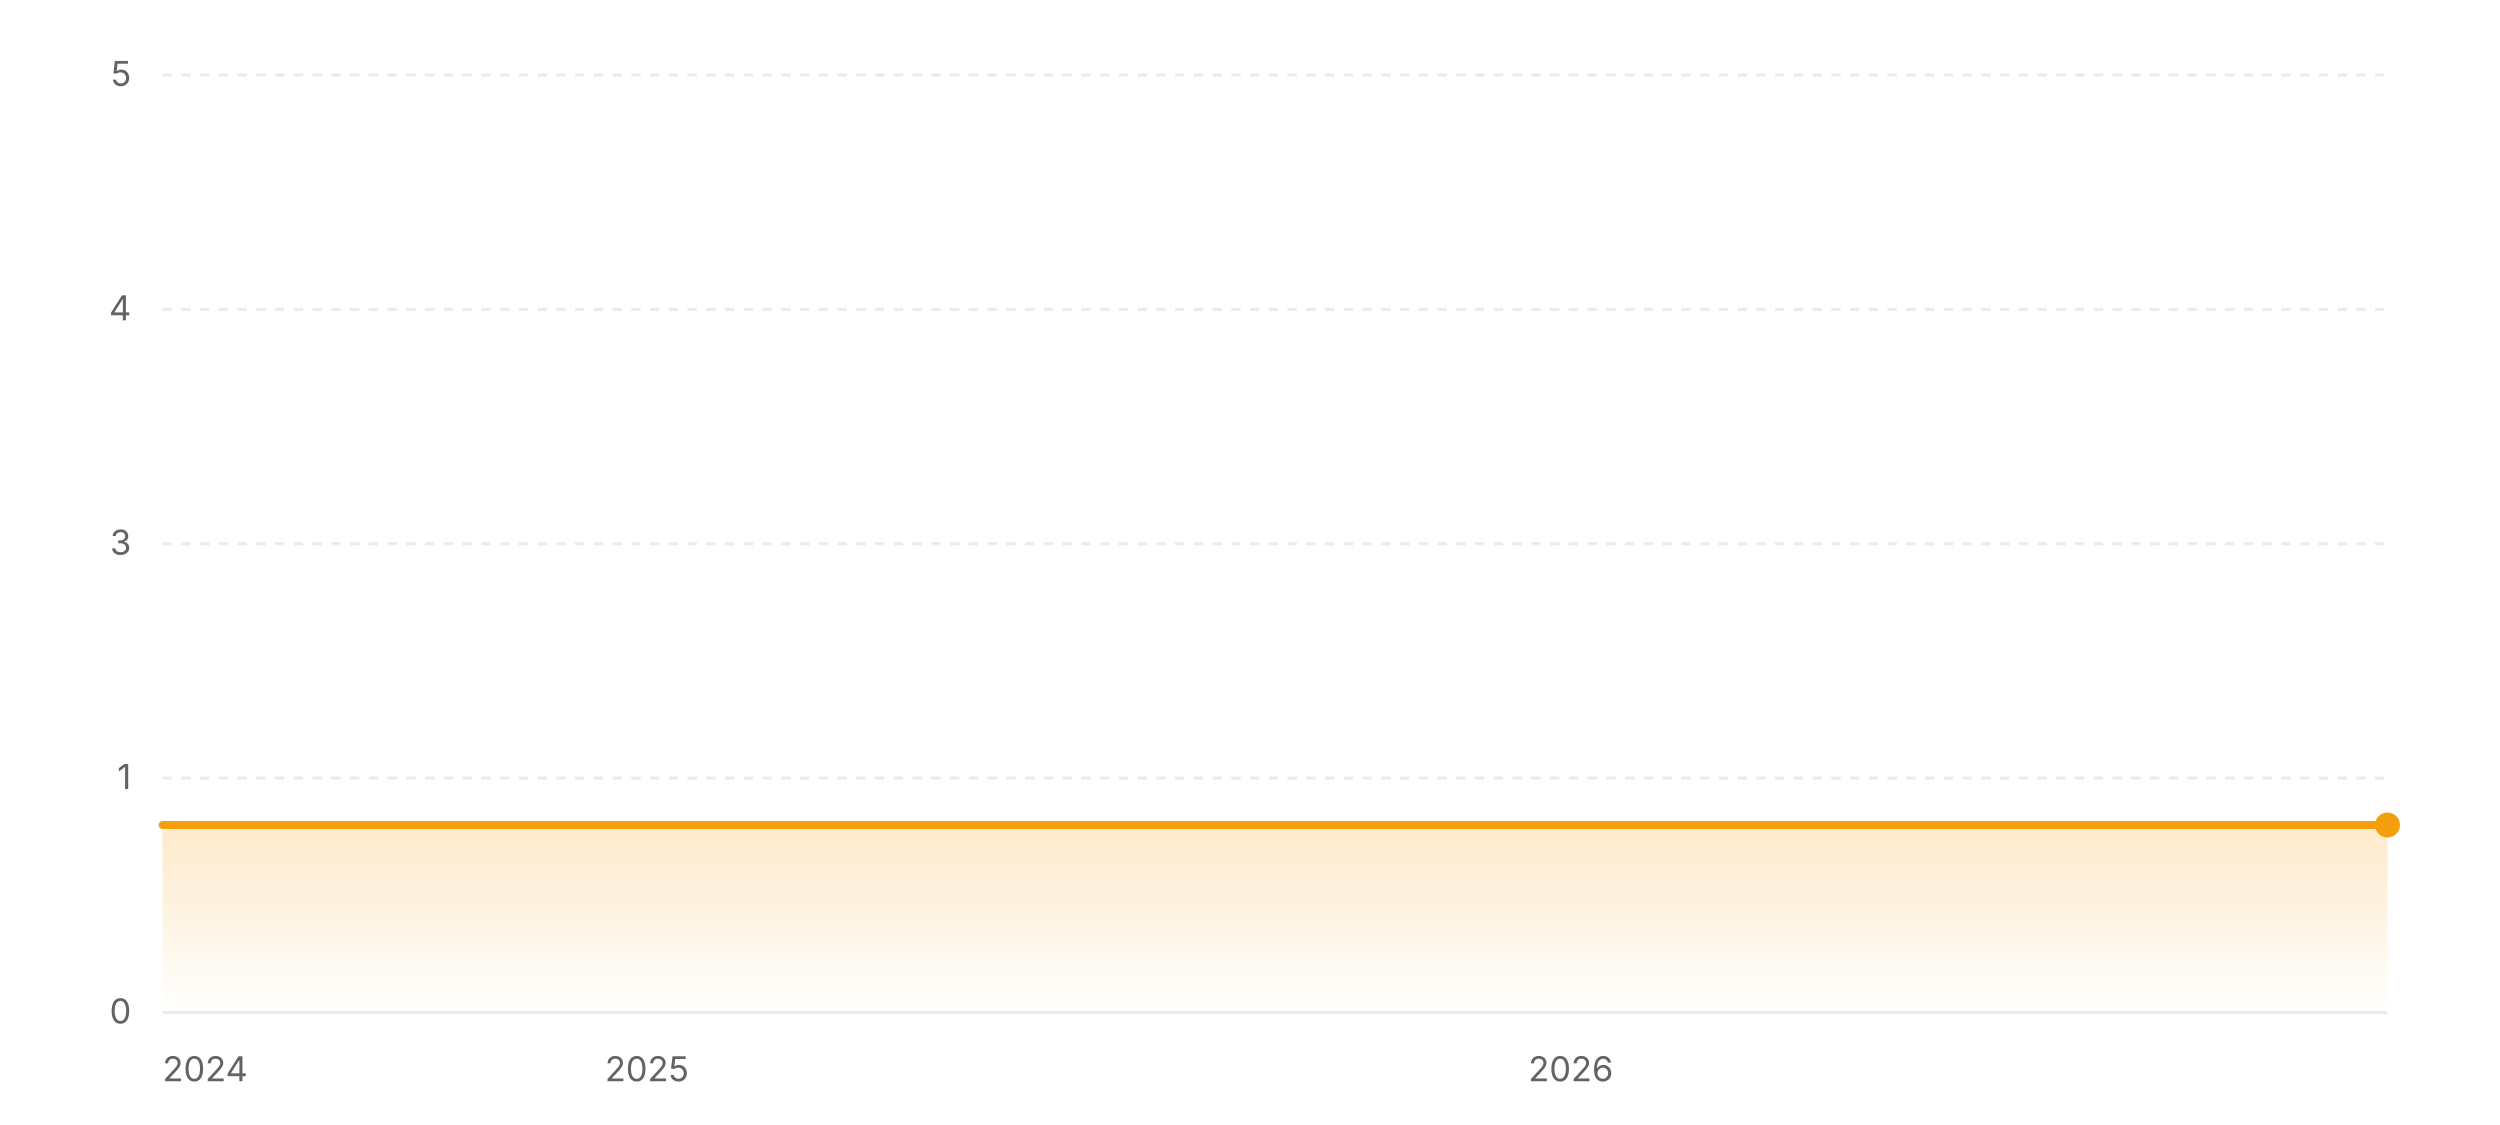
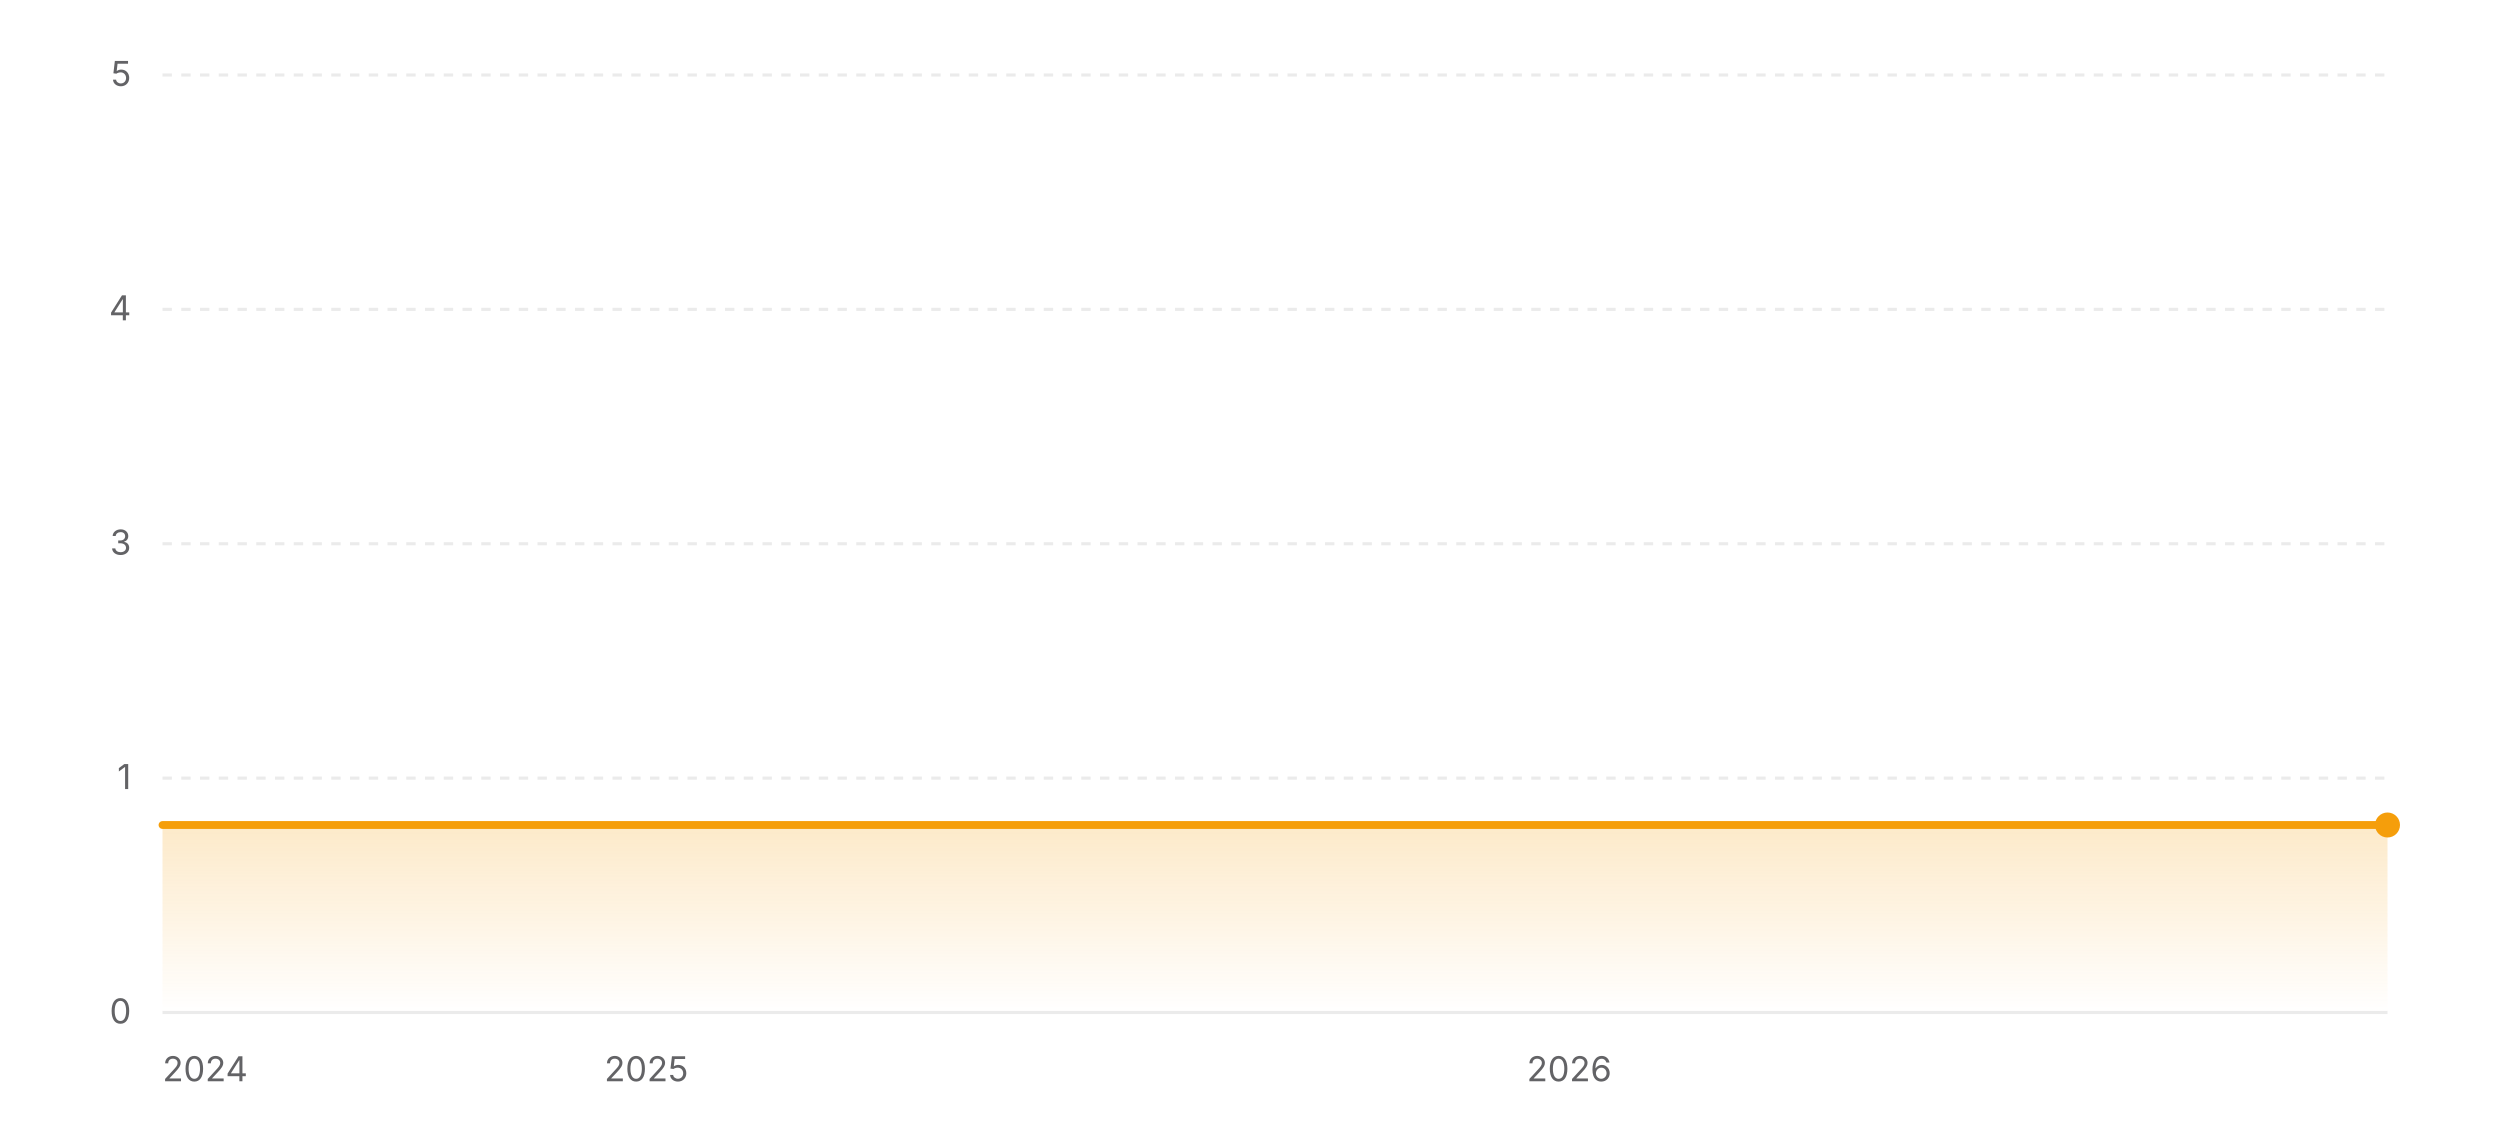
<svg xmlns="http://www.w3.org/2000/svg" width="800" height="360" viewBox="0 0 800 360" role="img" aria-label="Star history of EXP-Tools/markdown-online-editor">
  <defs>
    <linearGradient id="area-light" x1="0" y1="0" x2="0" y2="1">
      <stop offset="0%" stop-color="#f59e0b" stop-opacity="0.22" />
      <stop offset="100%" stop-color="#f59e0b" stop-opacity="0" />
    </linearGradient>
  </defs>
  <line x1="52" y1="324" x2="764" y2="324" stroke="rgba(0,0,0,0.08)" stroke-width="1" />
  <text x="42" y="327.5" text-anchor="end" font-size="11" fill="#636366" font-family="ui-sans-serif, system-ui, -apple-system, BlinkMacSystemFont, 'Segoe UI', sans-serif">0</text>
  <line x1="52" y1="249" x2="764" y2="249" stroke="rgba(0,0,0,0.08)" stroke-width="1" stroke-dasharray="3 3" />
  <text x="42" y="252.5" text-anchor="end" font-size="11" fill="#636366" font-family="ui-sans-serif, system-ui, -apple-system, BlinkMacSystemFont, 'Segoe UI', sans-serif">1</text>
  <line x1="52" y1="174" x2="764" y2="174" stroke="rgba(0,0,0,0.08)" stroke-width="1" stroke-dasharray="3 3" />
  <text x="42" y="177.5" text-anchor="end" font-size="11" fill="#636366" font-family="ui-sans-serif, system-ui, -apple-system, BlinkMacSystemFont, 'Segoe UI', sans-serif">3</text>
  <line x1="52" y1="99" x2="764" y2="99" stroke="rgba(0,0,0,0.08)" stroke-width="1" stroke-dasharray="3 3" />
  <text x="42" y="102.5" text-anchor="end" font-size="11" fill="#636366" font-family="ui-sans-serif, system-ui, -apple-system, BlinkMacSystemFont, 'Segoe UI', sans-serif">4</text>
  <line x1="52" y1="24" x2="764" y2="24" stroke="rgba(0,0,0,0.08)" stroke-width="1" stroke-dasharray="3 3" />
  <text x="42" y="27.5" text-anchor="end" font-size="11" fill="#636366" font-family="ui-sans-serif, system-ui, -apple-system, BlinkMacSystemFont, 'Segoe UI', sans-serif">5</text>
  <polygon fill="url(#area-light)" points="52,324 52,264 764,264 764,324" />
  <polyline fill="none" stroke="#f59e0b" stroke-width="2.5" stroke-linecap="round" stroke-linejoin="round" points="52,264 764,264" />
  <circle cx="764" cy="264" r="4" fill="#f59e0b" />
  <text x="52" y="346" text-anchor="start" font-size="11" fill="#636366" font-family="ui-sans-serif, system-ui, -apple-system, BlinkMacSystemFont, 'Segoe UI', sans-serif">2024</text>
-   <text x="207.01" y="346" text-anchor="middle" font-size="11" fill="#636366" font-family="ui-sans-serif, system-ui, -apple-system, BlinkMacSystemFont, 'Segoe UI', sans-serif">2025</text>
-   <text x="502.66" y="346" text-anchor="middle" font-size="11" fill="#636366" font-family="ui-sans-serif, system-ui, -apple-system, BlinkMacSystemFont, 'Segoe UI', sans-serif">2026</text>
+   <text x="206.83" y="346" text-anchor="middle" font-size="11" fill="#636366" font-family="ui-sans-serif, system-ui, -apple-system, BlinkMacSystemFont, 'Segoe UI', sans-serif">2025</text>
+   <text x="502.16" y="346" text-anchor="middle" font-size="11" fill="#636366" font-family="ui-sans-serif, system-ui, -apple-system, BlinkMacSystemFont, 'Segoe UI', sans-serif">2026</text>
</svg>
